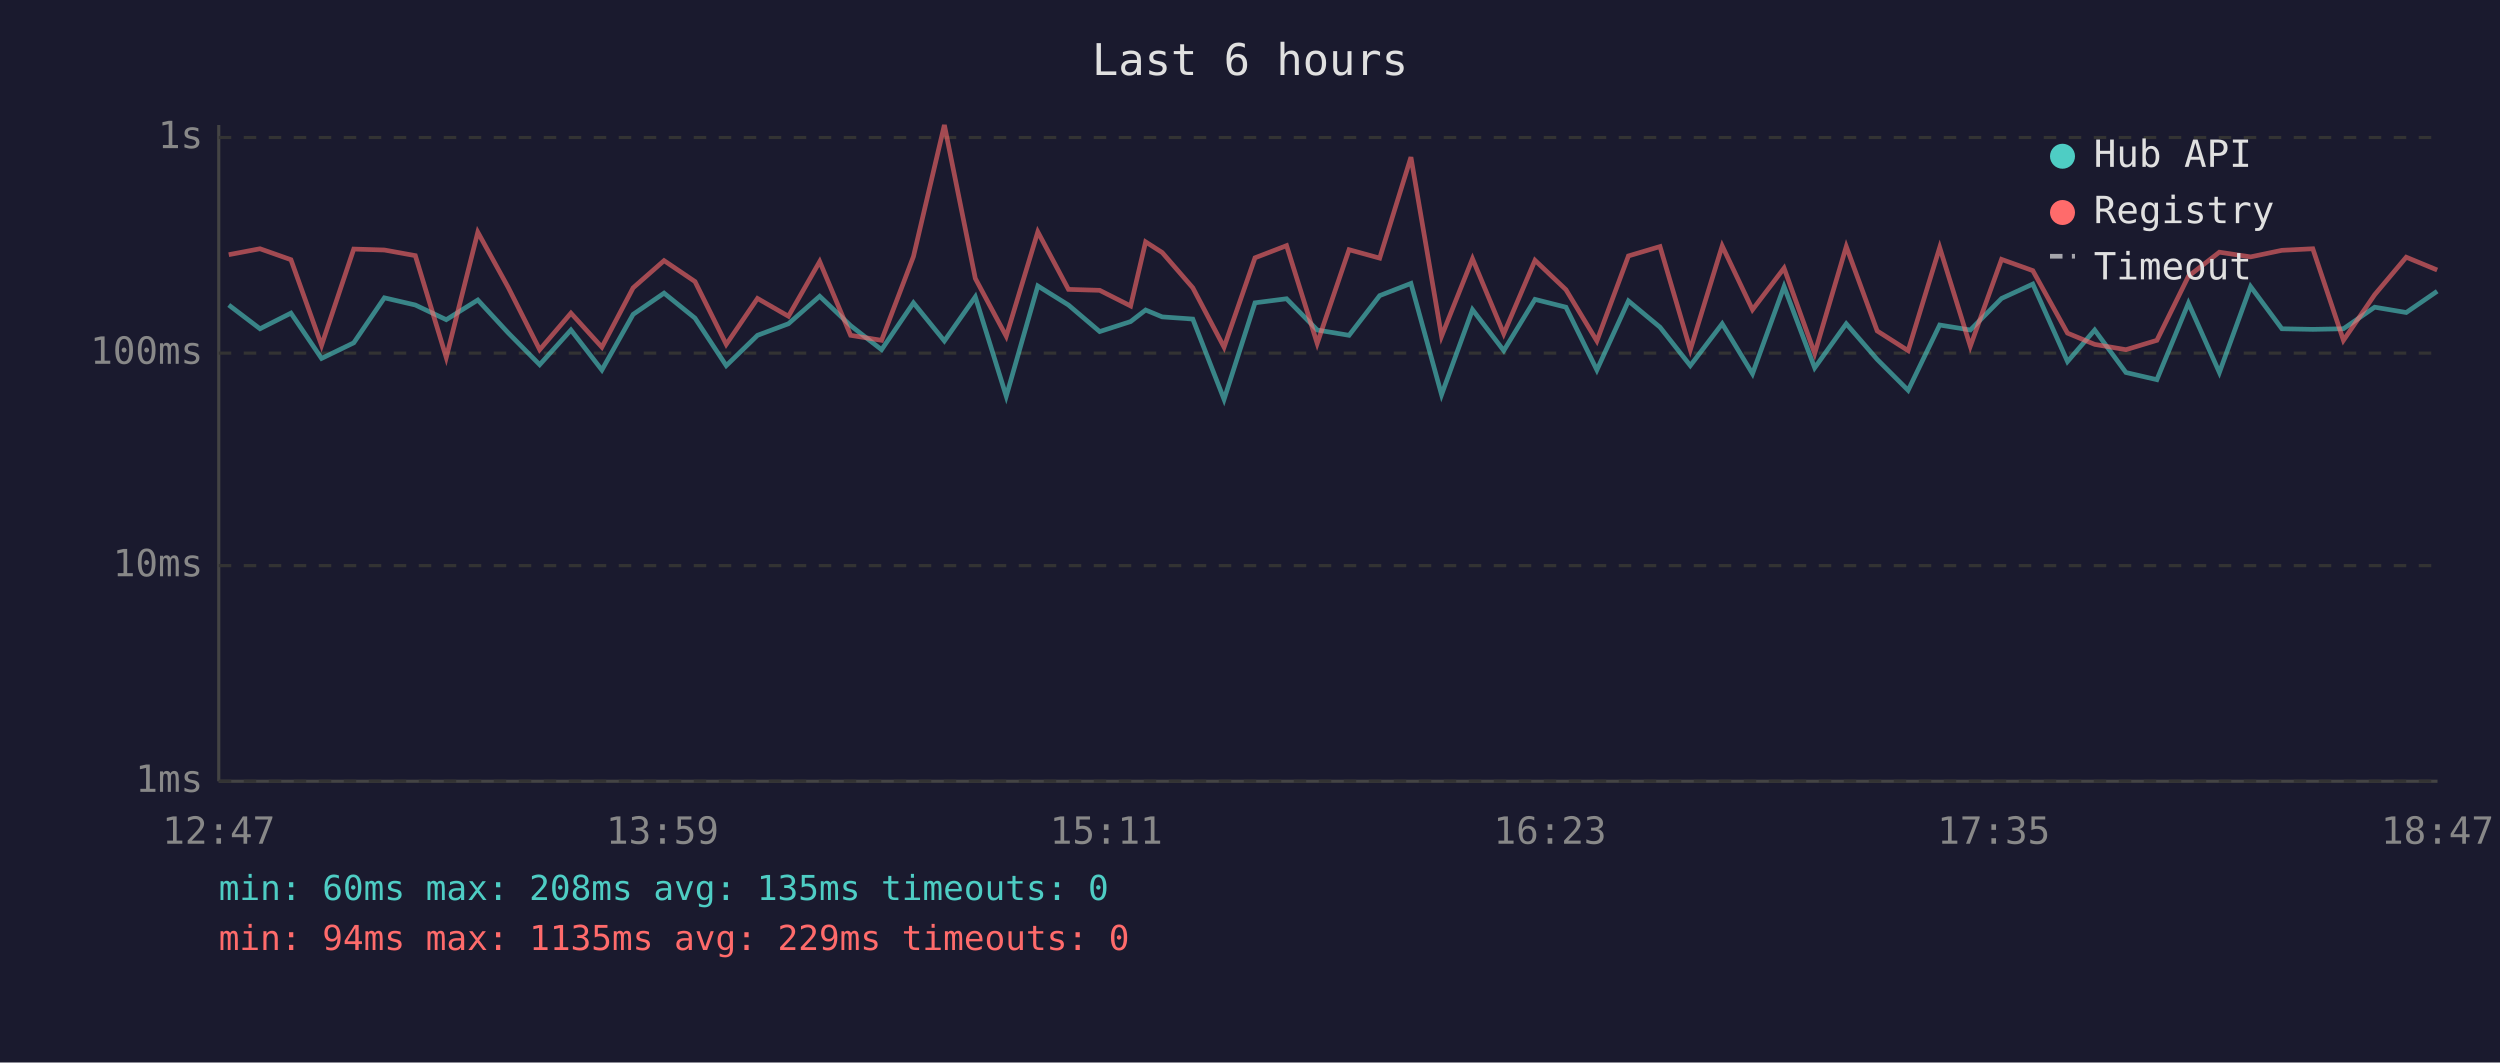
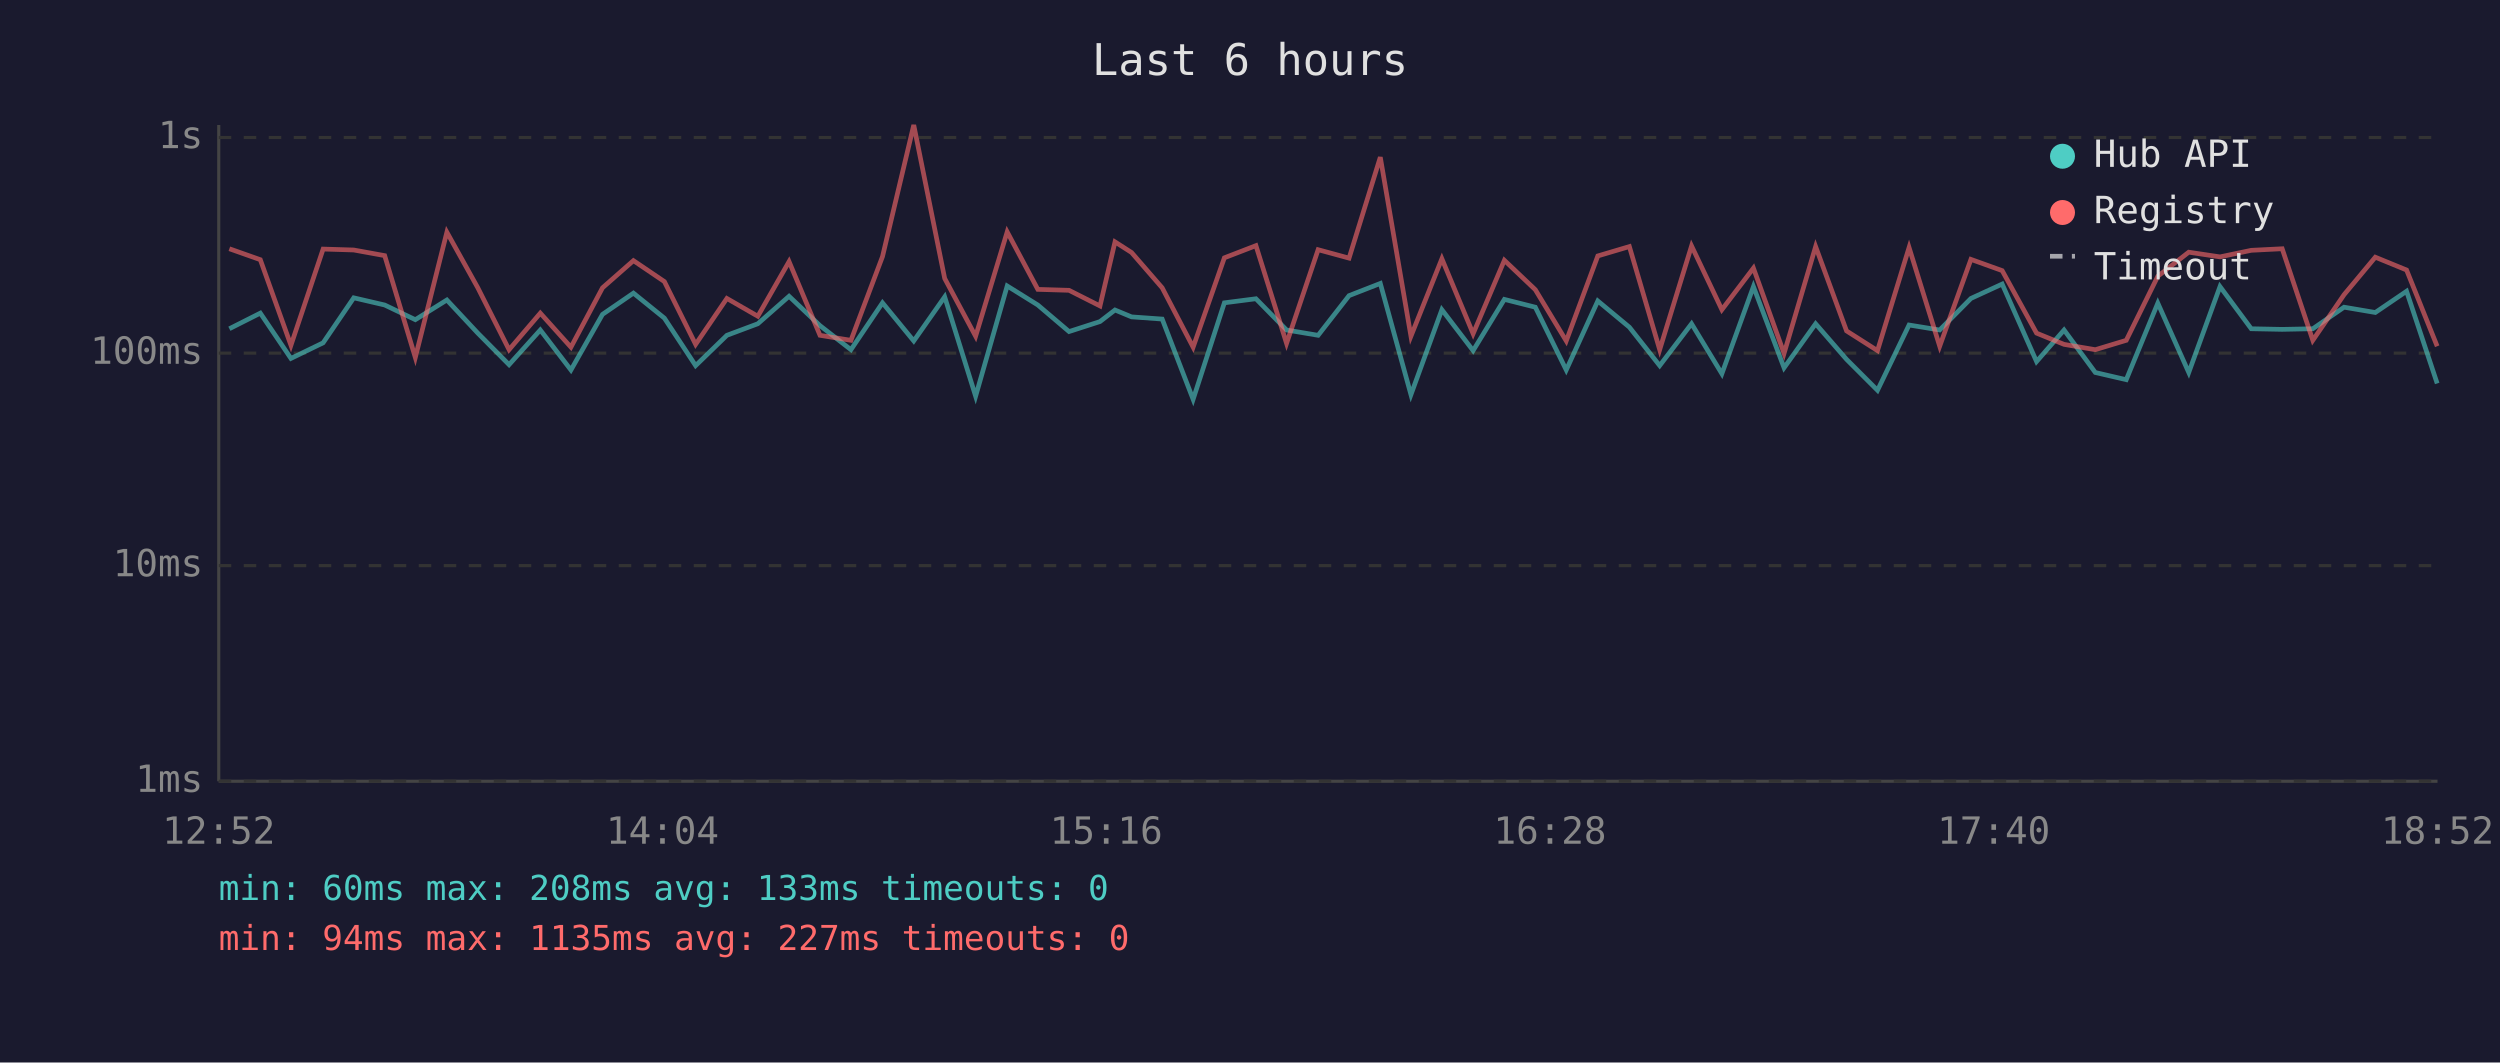
<svg xmlns="http://www.w3.org/2000/svg" viewBox="0 0 800 340" font-family="monospace" font-size="12">
  <rect width="800" height="340" fill="#1a1a2e" />
  <text x="400" y="24" fill="#e0e0e0" font-size="14" text-anchor="middle">Last 6 hours</text>
  <line x1="70" y1="40" x2="70" y2="250" stroke="#444" stroke-width="1" />
  <line x1="70" y1="250" x2="780" y2="250" stroke="#444" stroke-width="1" />
  <line x1="70" y1="250" x2="780" y2="250" stroke="#333" stroke-width="1" stroke-dasharray="4" />
  <text x="65" y="250" fill="#888" text-anchor="end" dominant-baseline="middle">1ms</text>
  <line x1="70" y1="181" x2="780" y2="181" stroke="#333" stroke-width="1" stroke-dasharray="4" />
  <text x="65" y="181" fill="#888" text-anchor="end" dominant-baseline="middle">10ms</text>
  <line x1="70" y1="113" x2="780" y2="113" stroke="#333" stroke-width="1" stroke-dasharray="4" />
  <text x="65" y="113" fill="#888" text-anchor="end" dominant-baseline="middle">100ms</text>
  <line x1="70" y1="44" x2="780" y2="44" stroke="#333" stroke-width="1" stroke-dasharray="4" />
  <text x="65" y="44" fill="#888" text-anchor="end" dominant-baseline="middle">1s</text>
-   <text x="70" y="270" fill="#888" text-anchor="middle">12:47</text>
-   <text x="212" y="270" fill="#888" text-anchor="middle">13:59</text>
-   <text x="354" y="270" fill="#888" text-anchor="middle">15:11</text>
-   <text x="496" y="270" fill="#888" text-anchor="middle">16:23</text>
-   <text x="638" y="270" fill="#888" text-anchor="middle">17:35</text>
-   <text x="780" y="270" fill="#888" text-anchor="middle">18:47</text>
-   <polyline points="73.2,97.6 83.2,105.2 93.1,100.2 102.9,114.7 113.2,109.7 123.0,95.3 132.9,97.6 142.8,102.3 152.9,96.0 162.7,106.6 172.7,116.7 182.7,105.6 192.6,118.4 202.6,100.6 212.5,93.8 222.4,101.8 232.4,117.0 242.4,107.3 252.3,103.6 262.3,94.8 272.2,104.2 282.1,111.9 292.3,96.9 302.2,109.1 312.1,95.0 322.0,126.8 332.1,91.5 341.9,97.6 351.9,106.1 361.8,102.9 366.6,99.2 371.9,101.4 381.7,102.1 391.7,127.8 401.6,96.9 411.7,95.6 421.5,105.6 431.7,107.3 441.5,94.6 451.5,90.7 461.3,126.3 471.2,99.1 481.2,112.2 491.2,95.8 501.1,98.3 511.0,118.4 521.1,96.3 531.2,104.7 540.9,117.0 551.1,103.6 560.8,119.6 570.9,91.7 580.7,117.7 590.8,103.6 600.7,115.0 610.6,124.9 620.7,104.0 630.5,105.6 640.5,95.5 650.5,90.9 661.6,115.7 670.3,105.6 680.3,119.2 690.2,121.5 700.3,97.0 710.2,119.2 720.2,91.7 730.2,105.2 740.1,105.4 749.9,105.2 759.9,98.3 770.0,100.0 779.9,93.2" fill="none" stroke="#4ecdc4" stroke-width="1.5" opacity="0.6" />
-   <polyline points="73.2,81.5 83.2,79.6 93.1,83.1 102.9,110.5 113.2,79.7 123.0,80.0 132.9,81.8 142.8,114.4 152.9,74.3 162.7,92.1 172.7,111.9 182.7,100.2 192.6,111.1 202.6,92.1 212.5,83.4 222.4,90.1 232.4,110.2 242.4,95.5 252.3,101.2 262.3,83.7 272.2,107.3 282.1,108.9 292.3,82.1 302.2,40.0 312.1,89.1 322.0,107.6 332.1,74.2 341.9,92.6 351.9,92.9 361.8,97.9 366.6,77.4 371.9,80.8 381.7,92.1 391.7,111.1 401.6,82.5 411.7,78.6 421.5,109.9 431.7,79.9 441.5,82.6 451.5,50.3 461.3,107.6 471.2,82.8 481.2,106.8 491.2,83.3 501.1,92.7 511.0,109.1 521.1,81.9 531.2,78.9 540.9,111.9 551.1,78.7 560.8,99.1 570.9,85.8 580.7,113.1 590.8,78.9 600.7,105.9 610.6,112.2 620.7,79.2 630.5,110.8 640.5,83.0 650.5,86.6 661.6,106.6 670.3,110.2 680.3,111.9 690.2,108.9 700.3,88.4 710.2,80.7 720.2,82.2 730.2,80.1 740.1,79.6 749.9,108.9 759.9,94.3 770.0,82.3 779.9,86.4" fill="none" stroke="#ff6b6b" stroke-width="1.5" opacity="0.6" />
+   <text x="70" y="270" fill="#888" text-anchor="middle">12:52</text>
+   <text x="212" y="270" fill="#888" text-anchor="middle">14:04</text>
+   <text x="354" y="270" fill="#888" text-anchor="middle">15:16</text>
+   <text x="496" y="270" fill="#888" text-anchor="middle">16:28</text>
+   <text x="638" y="270" fill="#888" text-anchor="middle">17:40</text>
+   <text x="780" y="270" fill="#888" text-anchor="middle">18:52</text>
+   <polyline points="73.4,105.2 83.3,100.2 93.1,114.7 103.4,109.7 113.2,95.3 123.1,97.6 132.9,102.3 143.0,96.0 152.9,106.6 162.9,116.7 172.9,105.6 182.7,118.4 192.8,100.6 202.7,93.8 212.6,101.8 222.6,117.0 232.6,107.3 242.5,103.6 252.5,94.8 262.4,104.2 272.3,111.9 282.4,96.9 292.4,109.1 302.3,95.0 312.2,126.8 322.3,91.5 332.1,97.6 342.1,106.1 352.0,102.9 356.8,99.2 362.1,101.4 371.9,102.1 381.8,127.8 391.8,96.9 401.9,95.6 411.7,105.6 421.8,107.3 431.7,94.6 441.7,90.7 451.5,126.3 461.4,99.1 471.4,112.2 481.4,95.8 491.3,98.3 501.2,118.4 511.3,96.3 521.4,104.7 531.1,117.0 541.3,103.6 551.0,119.6 561.1,91.7 570.9,117.7 581.0,103.6 590.9,115.0 600.8,124.9 610.9,104.0 620.7,105.6 630.7,95.5 640.7,90.9 651.7,115.7 660.5,105.6 670.5,119.2 680.4,121.5 690.5,97.0 700.4,119.2 710.4,91.7 720.4,105.2 730.3,105.4 740.1,105.2 750.1,98.3 760.1,100.0 770.1,93.2 779.9,122.7" fill="none" stroke="#4ecdc4" stroke-width="1.5" opacity="0.6" />
+   <polyline points="73.4,79.6 83.3,83.1 93.1,110.5 103.4,79.7 113.2,80.0 123.1,81.8 132.9,114.4 143.0,74.3 152.9,92.1 162.9,111.9 172.9,100.2 182.7,111.1 192.8,92.1 202.7,83.4 212.6,90.1 222.6,110.2 232.6,95.5 242.5,101.2 252.5,83.7 262.4,107.3 272.3,108.9 282.4,82.1 292.4,40.0 302.3,89.1 312.2,107.6 322.3,74.2 332.1,92.6 342.1,92.9 352.0,97.9 356.8,77.4 362.1,80.8 371.9,92.1 381.8,111.1 391.8,82.5 401.9,78.6 411.7,109.9 421.8,79.9 431.7,82.6 441.7,50.3 451.5,107.6 461.4,82.8 471.4,106.8 481.4,83.3 491.3,92.7 501.2,109.1 511.3,81.9 521.4,78.9 531.1,111.9 541.3,78.7 551.0,99.1 561.1,85.8 570.9,113.1 581.0,78.9 590.9,105.9 600.8,112.2 610.9,79.2 620.7,110.8 630.7,83.0 640.7,86.6 651.7,106.6 660.5,110.2 670.5,111.9 680.4,108.9 690.5,88.4 700.4,80.7 710.4,82.2 720.4,80.1 730.3,79.6 740.1,108.9 750.1,94.3 760.1,82.3 770.1,86.4 779.9,110.8" fill="none" stroke="#ff6b6b" stroke-width="1.5" opacity="0.6" />
  <circle cx="660" cy="50" r="4" fill="#4ecdc4" />
  <text x="670" y="50" fill="#e0e0e0" dominant-baseline="middle">Hub API</text>
  <circle cx="660" cy="68" r="4" fill="#ff6b6b" />
  <text x="670" y="68" fill="#e0e0e0" dominant-baseline="middle">Registry</text>
  <line x1="656" y1="82" x2="664" y2="82" stroke="#e0e0e0" stroke-width="1.5" stroke-dasharray="4,3" opacity="0.7" />
  <text x="670" y="86" fill="#e0e0e0" dominant-baseline="middle">Timeout</text>
-   <text x="70" y="288" fill="#4ecdc4" font-size="11">min: 60ms  max: 208ms  avg: 135ms  timeouts: 0</text>
-   <text x="70" y="304" fill="#ff6b6b" font-size="11">min: 94ms  max: 1135ms  avg: 229ms  timeouts: 0</text>
+   <text x="70" y="288" fill="#4ecdc4" font-size="11">min: 60ms  max: 208ms  avg: 133ms  timeouts: 0</text>
+   <text x="70" y="304" fill="#ff6b6b" font-size="11">min: 94ms  max: 1135ms  avg: 227ms  timeouts: 0</text>
</svg>
